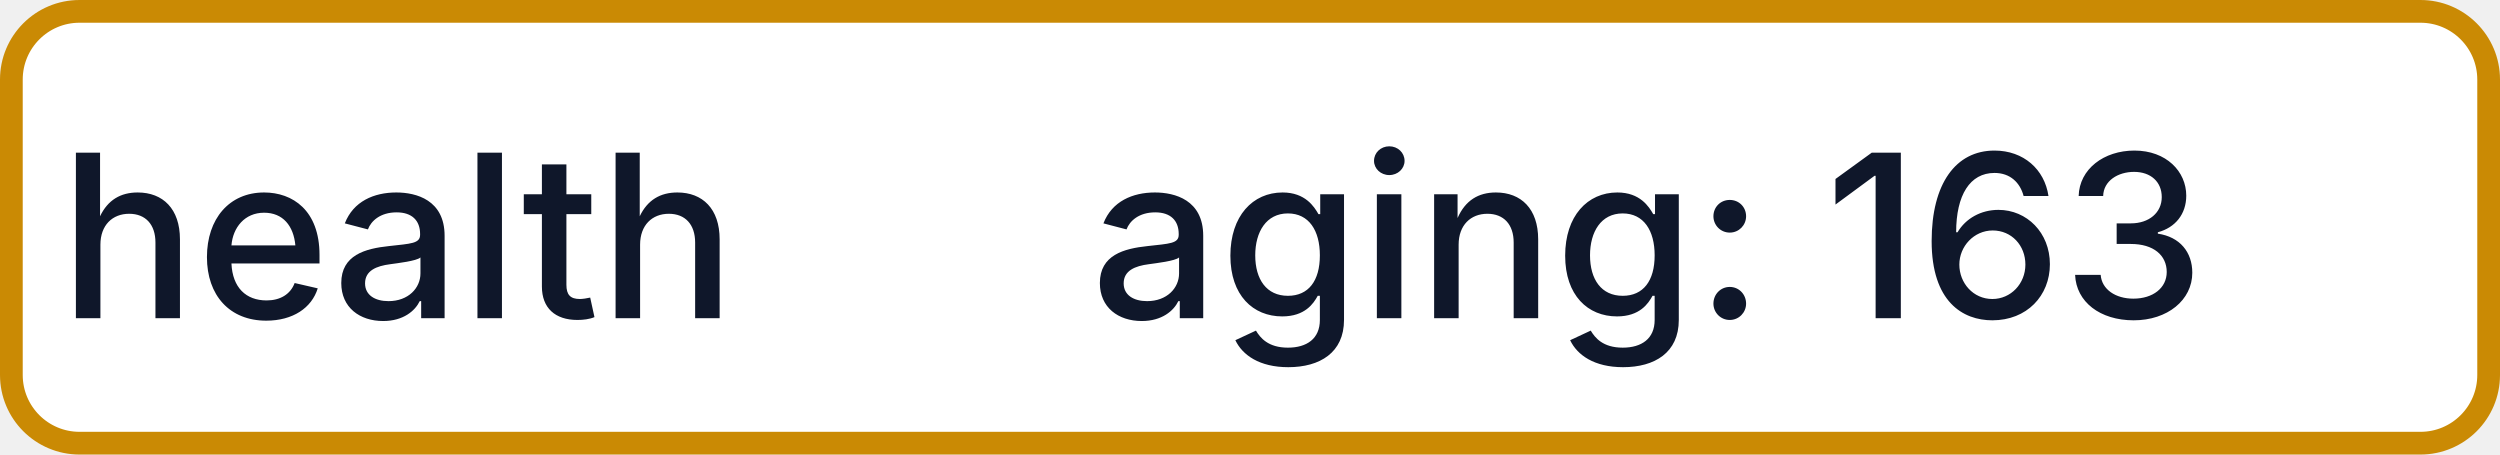
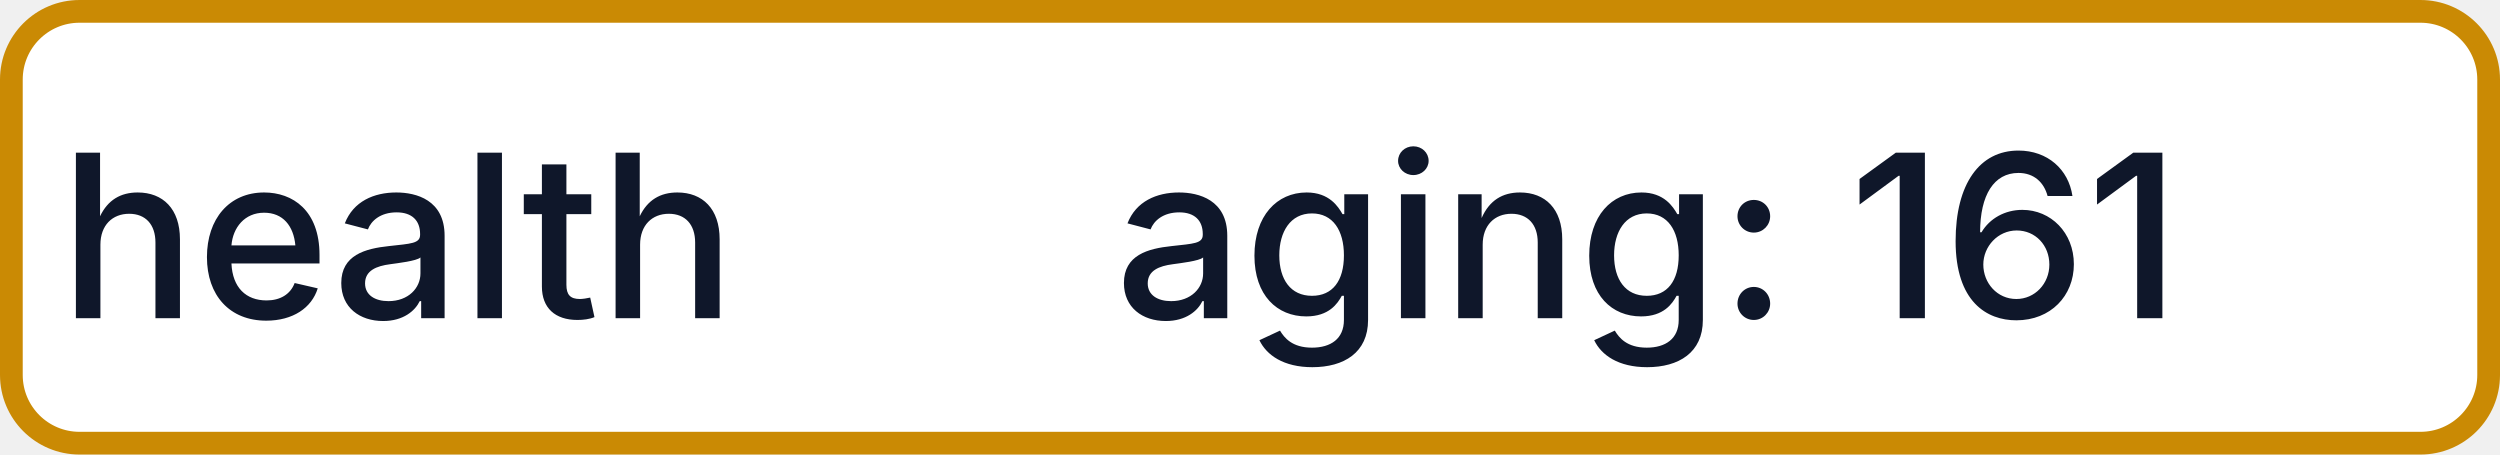
- <svg xmlns="http://www.w3.org/2000/svg" width="110" height="20" role="img" aria-label="health: aging: 163">
+ <svg xmlns="http://www.w3.org/2000/svg" width="110" height="20" role="img" aria-label="health: aging: 161">
  <rect x="0.5" y="0.5" width="109" height="19" rx="3" fill="#FFFFFF" stroke="#CA8A04" stroke-width="1" />
  <g fill="#0F172A" text-anchor="middle" font-family="-apple-system,BlinkMacSystemFont,Segoe UI,sans-serif" font-size="10" font-weight="500">
    <text x="17.5" y="14">health</text>
-     <text x="72.5" y="14" textLength="68" lengthAdjust="spacingAndGlyphs">aging: 163</text>
+     <text x="72.5" y="14" textLength="68" lengthAdjust="spacingAndGlyphs">aging: 161</text>
  </g>
</svg>
